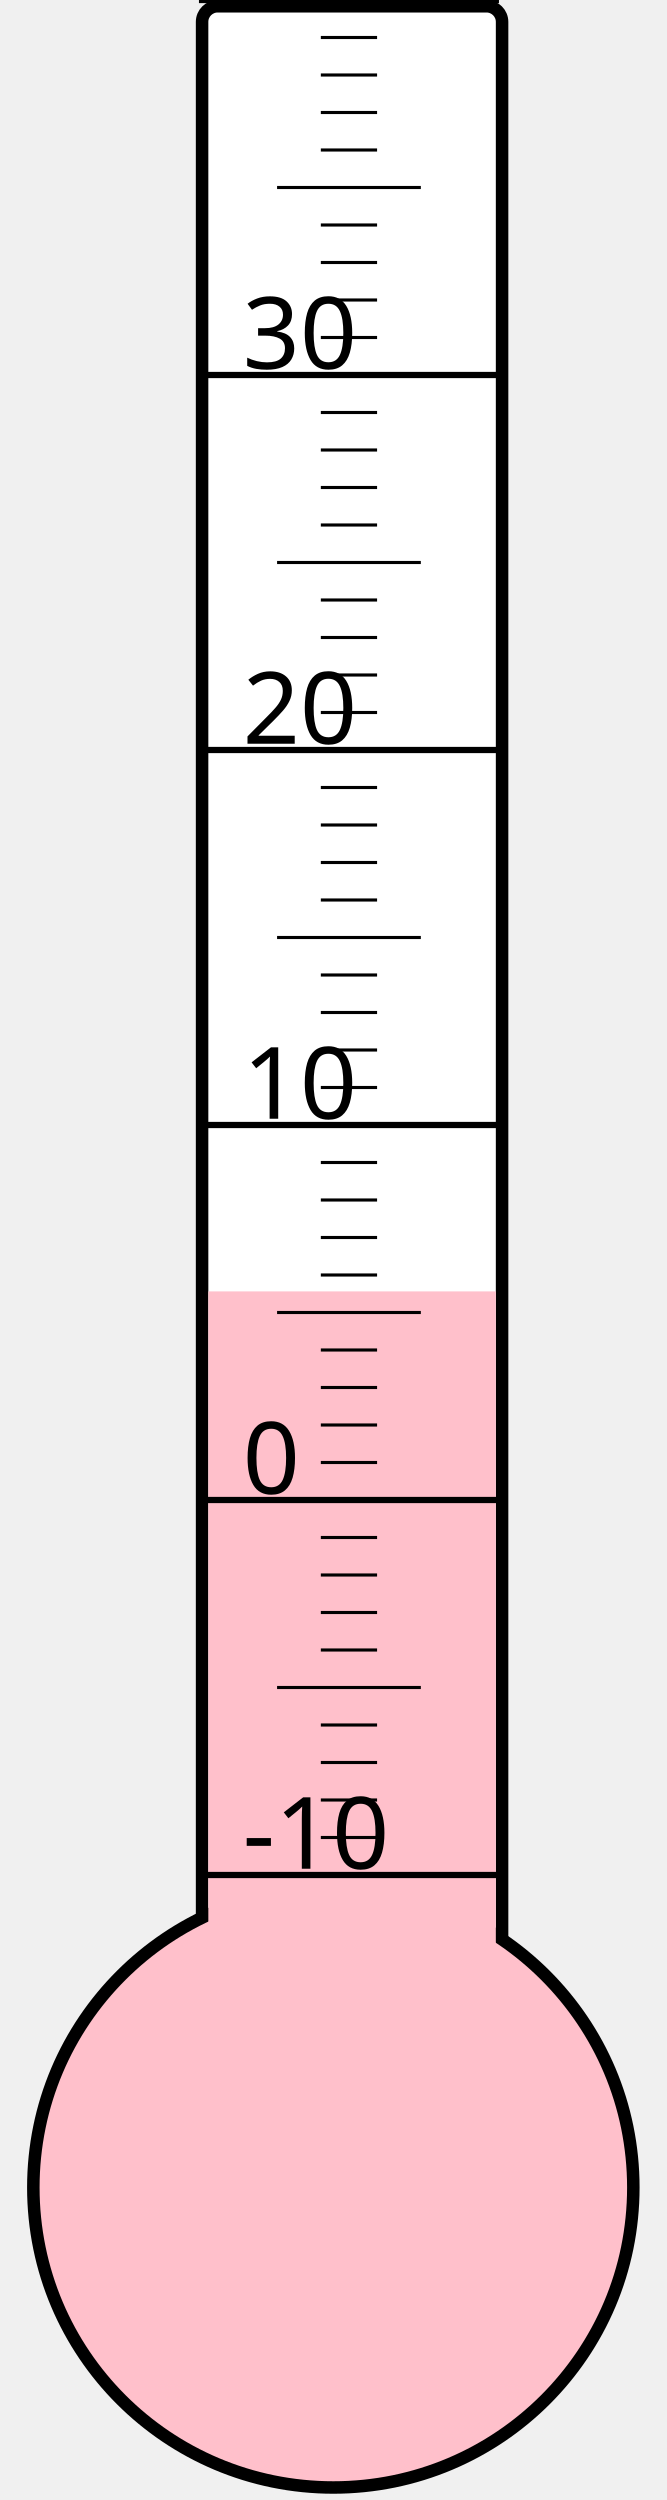
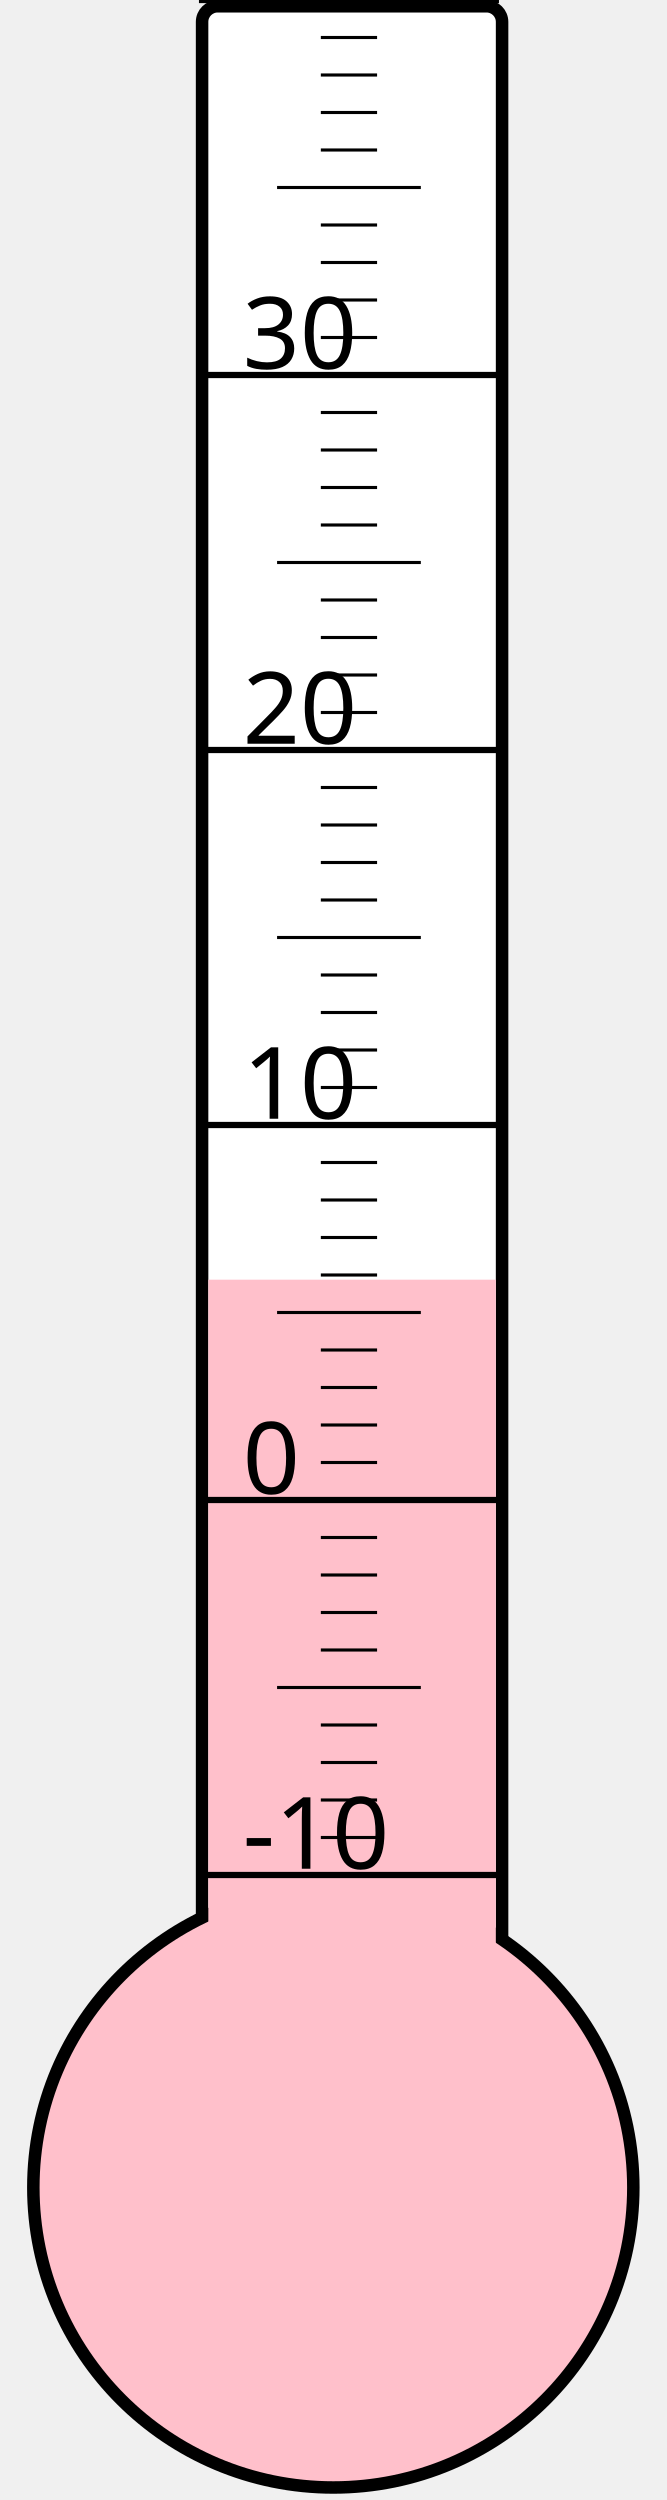
<svg xmlns="http://www.w3.org/2000/svg" width="40px" height="150px" viewBox="0 0 200 800">
  <rect width="200" height="800" x="0" y="0" style="fill: #ffffeb; fill-opacity: 0;" />
  <rect width="96" height="680" x="58" y="2" rx="5" ry="5" style="fill: white; fill-opacity: 1; stroke: black; stroke-width: 4;" />
  <circle cx="100" cy="700" r="96" style="fill: pink; stroke: black; stroke-width: 4;" />
-   <rect width="92" height="286.75" x="60" y="413.25" style="fill: pink; fill-opacity: 1; stroke-width: 0;" />
+   <rect width="92" height="290.5" x="60" y="409.5" style="fill: pink; fill-opacity: 1; stroke-width: 0;" />
  <text x="71" y="598" style="font-family: sans-serif; font-size: 24pt;">-10</text>
  <text x="71" y="478" style="font-family: sans-serif; font-size: 24pt;">0</text>
  <text x="71" y="358" style="font-family: sans-serif; font-size: 24pt;">10</text>
  <text x="71" y="238" style="font-family: sans-serif; font-size: 24pt;">20</text>
  <text x="71" y="118" style="font-family: sans-serif; font-size: 24pt;">30</text>
  <g style="stroke: black;">
    <line x1="57" y1="600" x2="153" y2="600" style="stroke-width: 2;" />
    <line x1="96" y1="588" x2="114" y2="588" style="stroke-width: 1;" />
    <line x1="96" y1="576" x2="114" y2="576" style="stroke-width: 1;" />
    <line x1="96" y1="564" x2="114" y2="564" style="stroke-width: 1;" />
    <line x1="96" y1="552" x2="114" y2="552" style="stroke-width: 1;" />
    <line x1="82" y1="540" x2="128" y2="540" style="stroke-width: 1;" />
    <line x1="96" y1="528" x2="114" y2="528" style="stroke-width: 1;" />
    <line x1="96" y1="516" x2="114" y2="516" style="stroke-width: 1;" />
    <line x1="96" y1="504" x2="114" y2="504" style="stroke-width: 1;" />
    <line x1="96" y1="492" x2="114" y2="492" style="stroke-width: 1;" />
    <line x1="57" y1="480" x2="153" y2="480" style="stroke-width: 2;" />
    <line x1="96" y1="468" x2="114" y2="468" style="stroke-width: 1;" />
    <line x1="96" y1="456" x2="114" y2="456" style="stroke-width: 1;" />
    <line x1="96" y1="444" x2="114" y2="444" style="stroke-width: 1;" />
    <line x1="96" y1="432" x2="114" y2="432" style="stroke-width: 1;" />
    <line x1="82" y1="420" x2="128" y2="420" style="stroke-width: 1;" />
    <line x1="96" y1="408" x2="114" y2="408" style="stroke-width: 1;" />
    <line x1="96" y1="396" x2="114" y2="396" style="stroke-width: 1;" />
    <line x1="96" y1="384" x2="114" y2="384" style="stroke-width: 1;" />
    <line x1="96" y1="372" x2="114" y2="372" style="stroke-width: 1;" />
    <line x1="57" y1="360" x2="153" y2="360" style="stroke-width: 2;" />
    <line x1="96" y1="348" x2="114" y2="348" style="stroke-width: 1;" />
    <line x1="96" y1="336" x2="114" y2="336" style="stroke-width: 1;" />
    <line x1="96" y1="324" x2="114" y2="324" style="stroke-width: 1;" />
    <line x1="96" y1="312" x2="114" y2="312" style="stroke-width: 1;" />
    <line x1="82" y1="300" x2="128" y2="300" style="stroke-width: 1;" />
    <line x1="96" y1="288" x2="114" y2="288" style="stroke-width: 1;" />
    <line x1="96" y1="276" x2="114" y2="276" style="stroke-width: 1;" />
    <line x1="96" y1="264" x2="114" y2="264" style="stroke-width: 1;" />
    <line x1="96" y1="252" x2="114" y2="252" style="stroke-width: 1;" />
    <line x1="57" y1="240" x2="153" y2="240" style="stroke-width: 2;" />
    <line x1="96" y1="228" x2="114" y2="228" style="stroke-width: 1;" />
    <line x1="96" y1="216" x2="114" y2="216" style="stroke-width: 1;" />
    <line x1="96" y1="204" x2="114" y2="204" style="stroke-width: 1;" />
    <line x1="96" y1="192" x2="114" y2="192" style="stroke-width: 1;" />
    <line x1="82" y1="180" x2="128" y2="180" style="stroke-width: 1;" />
    <line x1="96" y1="168" x2="114" y2="168" style="stroke-width: 1;" />
    <line x1="96" y1="156" x2="114" y2="156" style="stroke-width: 1;" />
    <line x1="96" y1="144" x2="114" y2="144" style="stroke-width: 1;" />
    <line x1="96" y1="132" x2="114" y2="132" style="stroke-width: 1;" />
    <line x1="57" y1="120" x2="153" y2="120" style="stroke-width: 2;" />
    <line x1="96" y1="108" x2="114" y2="108" style="stroke-width: 1;" />
    <line x1="96" y1="96" x2="114" y2="96" style="stroke-width: 1;" />
    <line x1="96" y1="84" x2="114" y2="84" style="stroke-width: 1;" />
    <line x1="96" y1="72" x2="114" y2="72" style="stroke-width: 1;" />
    <line x1="82" y1="60" x2="128" y2="60" style="stroke-width: 1;" />
    <line x1="96" y1="48" x2="114" y2="48" style="stroke-width: 1;" />
    <line x1="96" y1="36" x2="114" y2="36" style="stroke-width: 1;" />
    <line x1="96" y1="24" x2="114" y2="24" style="stroke-width: 1;" />
    <line x1="96" y1="12" x2="114" y2="12" style="stroke-width: 1;" />
    <line x1="57" y1="0" x2="153" y2="0" style="stroke-width: 2;" />
  </g>
</svg>
